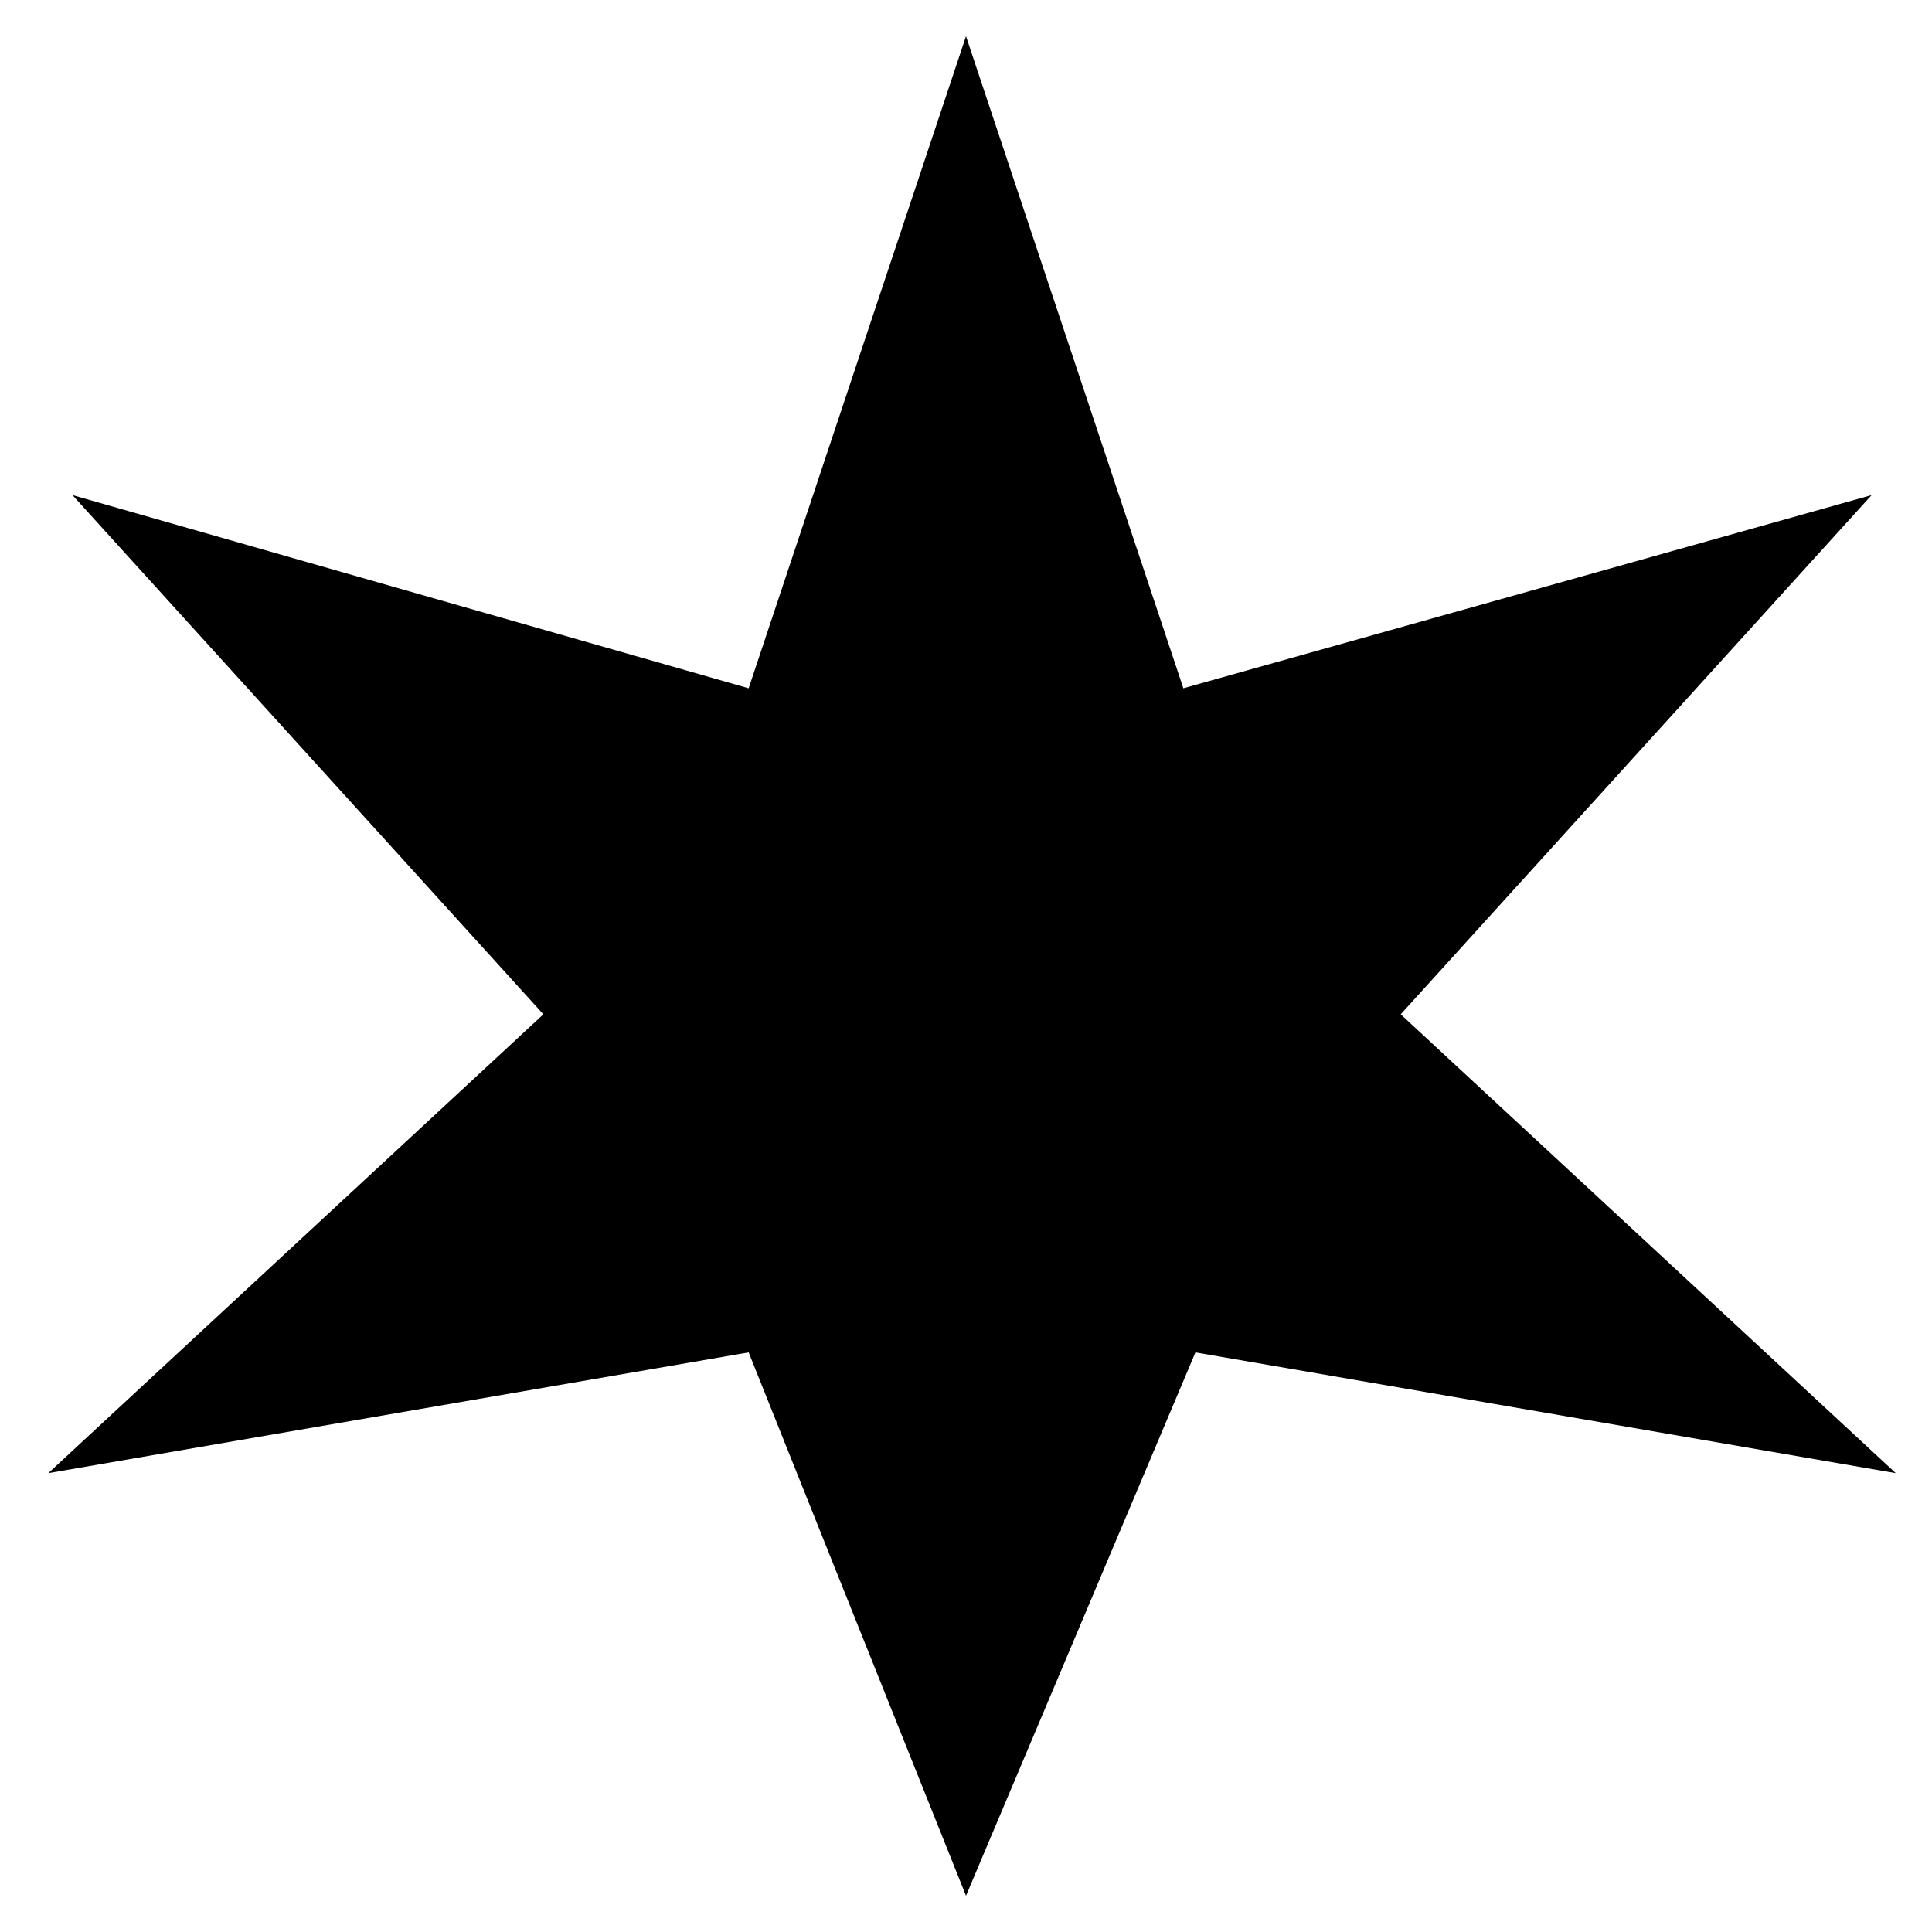
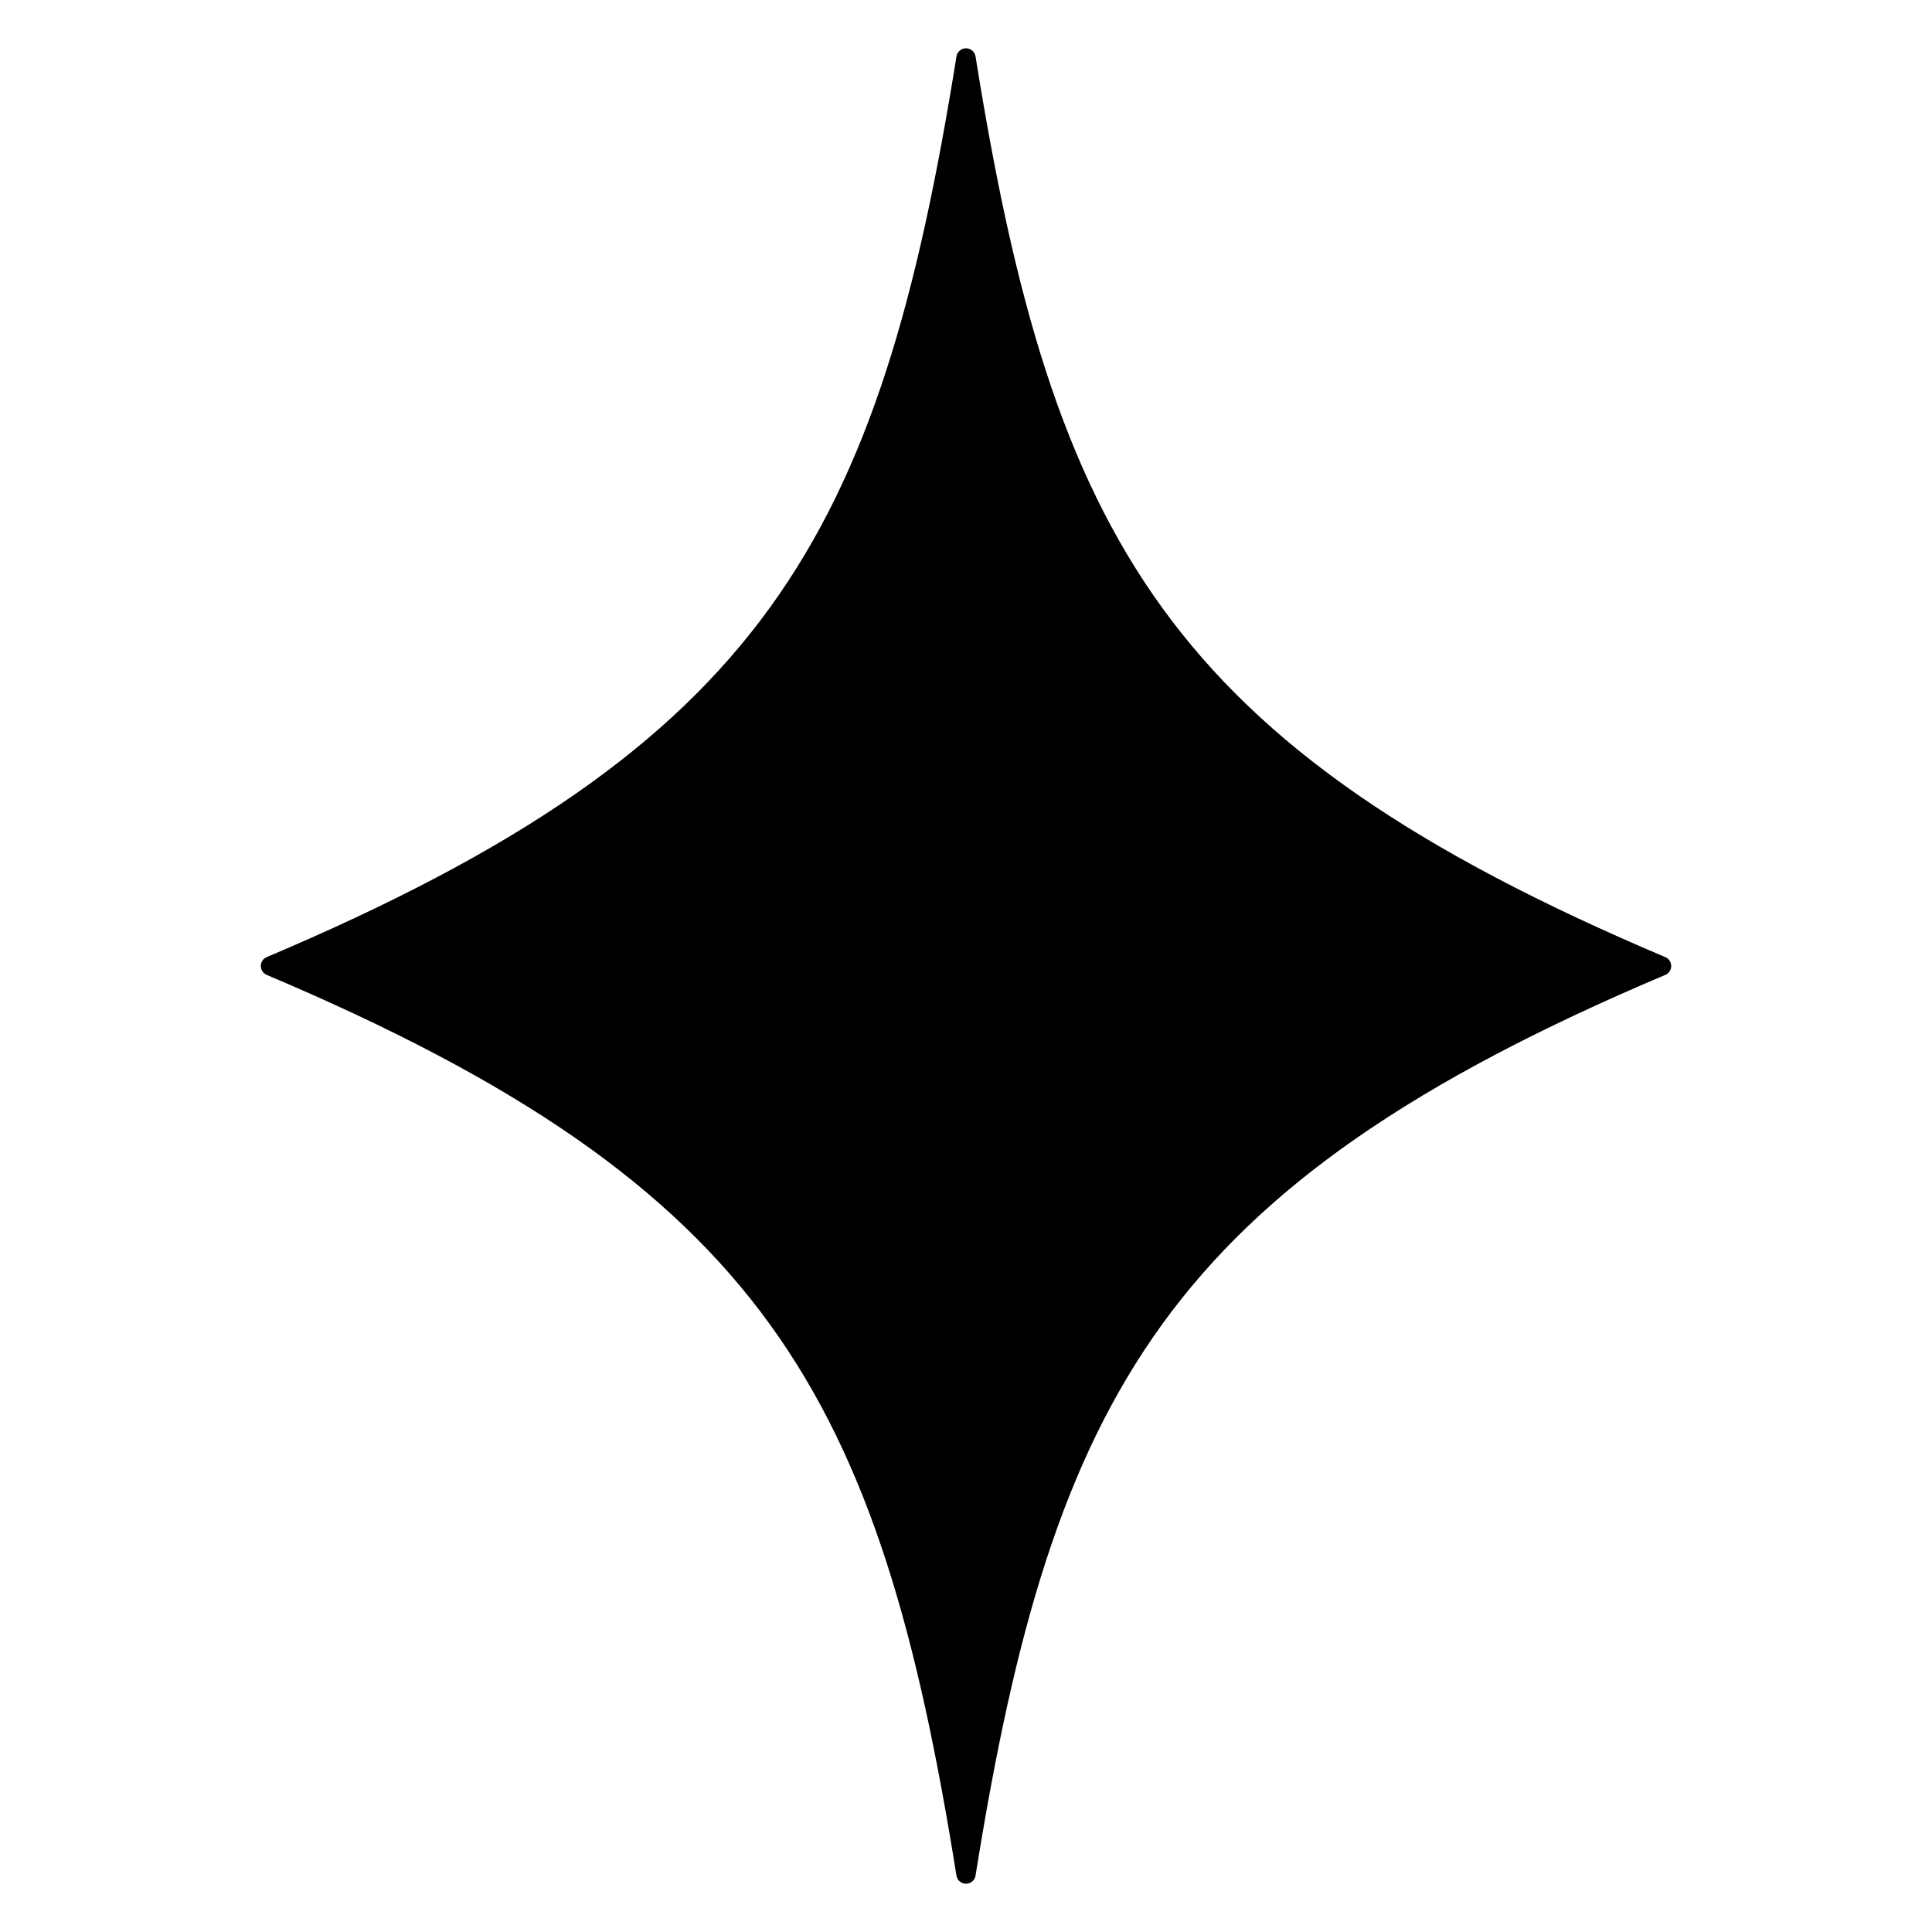
- <svg xmlns="http://www.w3.org/2000/svg" viewBox="0 0 160 160">
-   <path fill="#000" d="M80 3l18 54 57-16-39 43 41 38-58-10-19 45-18-45-58 10 41-38L6 41l56 16L80 3z" />
+ <svg xmlns="http://www.w3.org/2000/svg" viewBox="0 0 100 100">
+   <g fill="currentColor" stroke="currentColor" stroke-linecap="round" stroke-linejoin="round">
+     <path d="M50 3c4 25 10 36 36 47-26 11-32 22-36 47-4-25-10-36-36-47C40 39 46 28 50 3Z" />
+   </g>
</svg>
